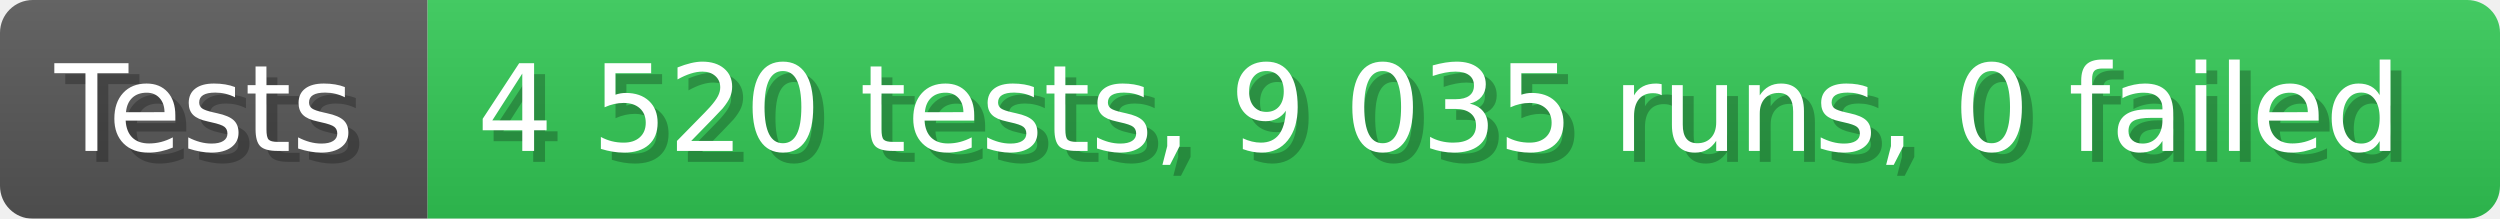
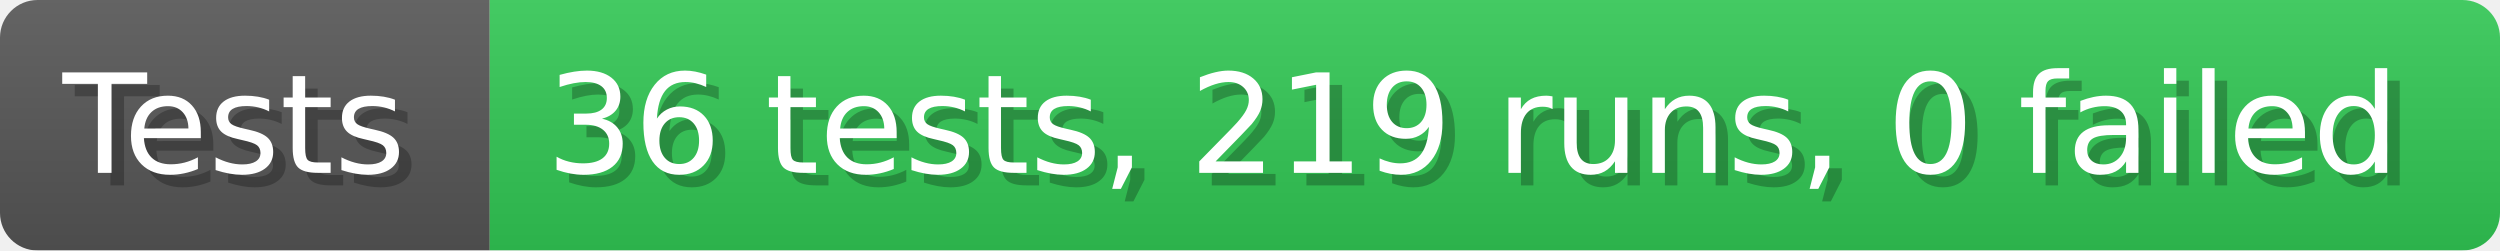
- <svg xmlns="http://www.w3.org/2000/svg" width="228.6" height="20" viewBox="0 0 2286 200" role="img" aria-label="Tests: 4 520 tests, 9 035 runs, 0 failed">
+ <svg xmlns="http://www.w3.org/2000/svg" width="199.6" height="20" viewBox="0 0 1996 200" role="img" aria-label="Tests: 36 tests, 219 runs, 0 failed">
  <linearGradient id="a" x2="0" y2="100%">
    <stop offset="0" stop-opacity=".1" stop-color="#EEE" />
    <stop offset="1" stop-opacity=".1" />
  </linearGradient>
  <mask id="m">
-     <rect width="2286" height="200" rx="30" fill="#FFF" />
+     <rect width="1996" height="200" rx="30" fill="#FFF" />
  </mask>
  <g mask="url(#m)">
    <rect width="391" height="200" fill="#555" />
-     <rect width="1895" height="200" fill="#31c653" x="391" />
-     <rect width="2286" height="200" fill="url(#a)" />
+     <rect width="1605" height="200" fill="#31c653" x="391" />
+     <rect width="1996" height="200" fill="url(#a)" />
  </g>
  <g aria-hidden="true" fill="#fff" text-anchor="start" font-family="Verdana,DejaVu Sans,sans-serif" font-size="110">
    <text x="60" y="148" textLength="291" fill="#000" opacity="0.25">Tests</text>
    <text x="50" y="138" textLength="291">Tests</text>
-     <text x="446" y="148" textLength="1795" fill="#000" opacity="0.25">4 520 tests, 9 035 runs, 0 failed</text>
-     <text x="436" y="138" textLength="1795">4 520 tests, 9 035 runs, 0 failed</text>
+     <text x="446" y="148" textLength="1505" fill="#000" opacity="0.25">36 tests, 219 runs, 0 failed</text>
+     <text x="436" y="138" textLength="1505">36 tests, 219 runs, 0 failed</text>
  </g>
</svg>
